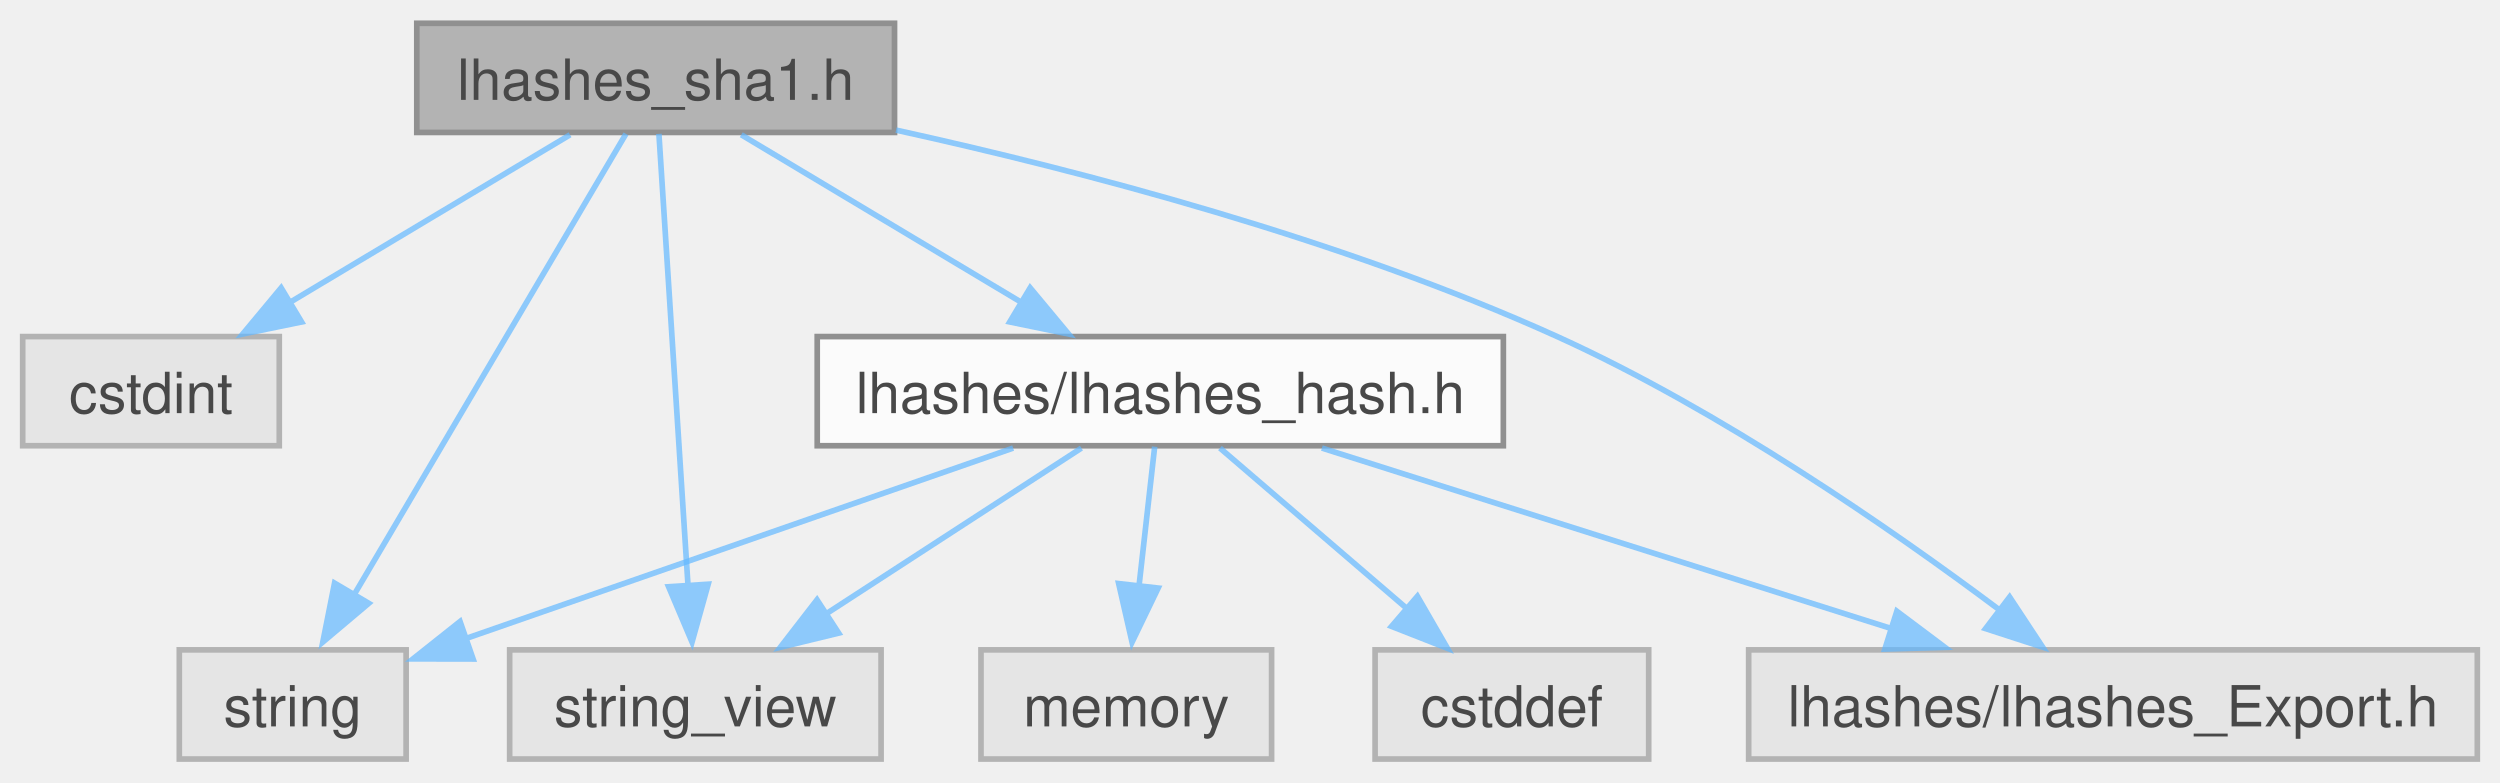
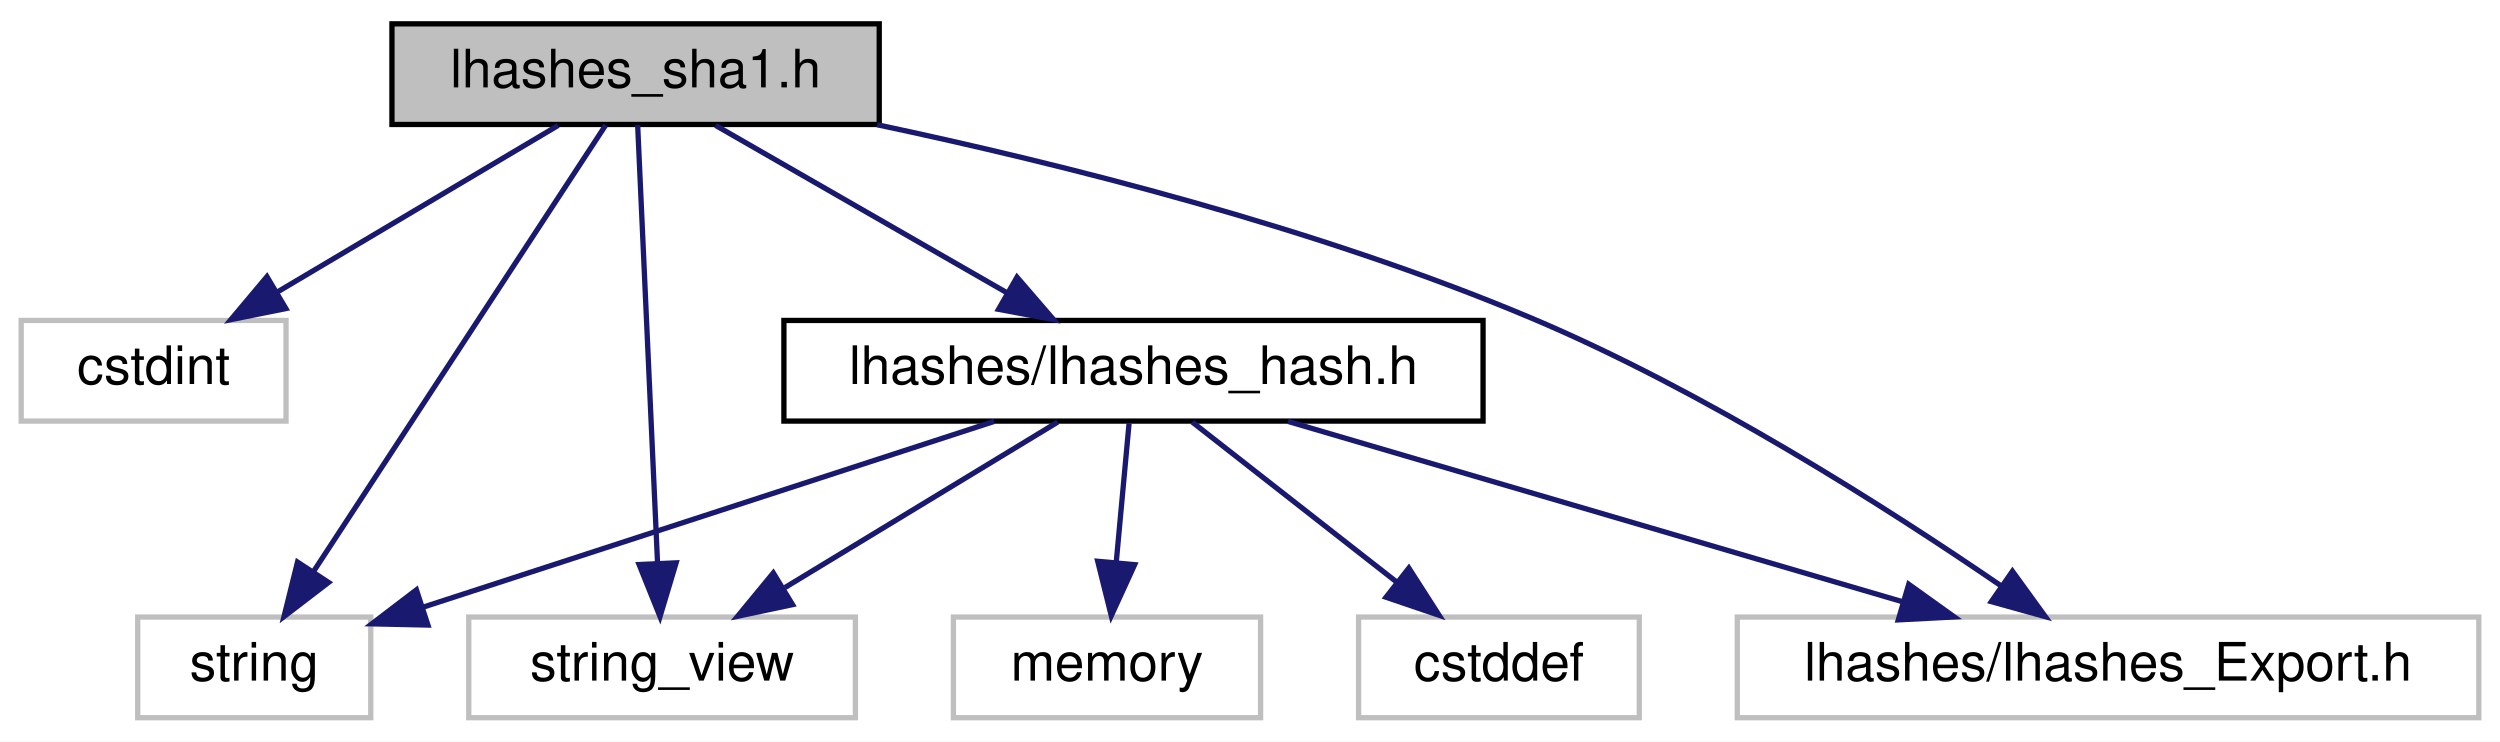
- <svg xmlns="http://www.w3.org/2000/svg" xmlns:xlink="http://www.w3.org/1999/xlink" width="441pt" height="138pt" viewBox="0.00 0.00 440.88 137.75">
-   <svg id="main" version="1.1" xml:space="preserve">
-     <style type="text/css">
- .node, .edge {opacity: 0.7;}
- .node.selected, .edge.selected {opacity: 1;}
- .edge:hover path { stroke: red; }
- .edge:hover polygon { stroke: red; fill: red; }
- </style>
-     <svg id="graph" class="graph">
-       <g id="graph0" class="graph" transform="scale(1 1) rotate(0) translate(4 133.75)">
-         <g id="Node000001" class="node">
-           <g id="a_Node000001">
-             <a xlink:title="This file defines the hash::SHA1 class.">
-               <polygon fill="#999999" stroke="#666666" points="153.75,-129.75 69.5,-129.75 69.5,-110.5 153.75,-110.5 153.75,-129.75" />
-               <text text-anchor="middle" x="111.62" y="-116.25" font-family="Helvetica,sans-Serif" font-size="10.00">lhashes_sha1.h</text>
-             </a>
-           </g>
-         </g>
-         <g id="Node000002" class="node">
-           <g id="a_Node000002">
-             <a xlink:title=" ">
-               <polygon fill="#e0e0e0" stroke="#999999" points="45.25,-74.5 0,-74.5 0,-55.25 45.25,-55.25 45.25,-74.5" />
-               <text text-anchor="middle" x="22.62" y="-61" font-family="Helvetica,sans-Serif" font-size="10.00">cstdint</text>
-             </a>
-           </g>
-         </g>
-         <g id="edge1_Node000001_Node000002" class="edge">
-           <g id="a_edge1_Node000001_Node000002">
-             <a xlink:title=" ">
-               <path fill="none" stroke="#63b8ff" d="M96.53,-110.09C82.97,-101.98 62.84,-89.93 47,-80.46" />
-               <polygon fill="#63b8ff" stroke="#63b8ff" points="49.18,-77.08 38.8,-74.95 45.58,-83.09 49.18,-77.08" />
-             </a>
-           </g>
-         </g>
-         <g id="Node000003" class="node">
-           <g id="a_Node000003">
-             <a xlink:title=" ">
-               <polygon fill="#e0e0e0" stroke="#999999" points="67.62,-19.25 27.62,-19.25 27.62,0 67.62,0 67.62,-19.25" />
-               <text text-anchor="middle" x="47.62" y="-5.75" font-family="Helvetica,sans-Serif" font-size="10.00">string</text>
-             </a>
-           </g>
-         </g>
-         <g id="edge2_Node000001_Node000003" class="edge">
-           <g id="a_edge2_Node000001_Node000003">
-             <a xlink:title=" ">
-               <path fill="none" stroke="#63b8ff" d="M106.39,-110.25C95.93,-92.52 72.29,-52.44 58.39,-28.88" />
-               <polygon fill="#63b8ff" stroke="#63b8ff" points="61.03,-27.46 52.93,-20.63 55,-31.02 61.03,-27.46" />
-             </a>
-           </g>
-         </g>
-         <g id="Node000004" class="node">
-           <g id="a_Node000004">
-             <a xlink:title=" ">
-               <polygon fill="#e0e0e0" stroke="#999999" points="151.38,-19.25 85.88,-19.25 85.88,0 151.38,0 151.38,-19.25" />
-               <text text-anchor="middle" x="118.62" y="-5.75" font-family="Helvetica,sans-Serif" font-size="10.00">string_view</text>
-             </a>
-           </g>
-         </g>
-         <g id="edge3_Node000001_Node000004" class="edge">
-           <g id="a_edge3_Node000001_Node000004">
-             <a xlink:title=" ">
-               <path fill="none" stroke="#63b8ff" d="M112.2,-110.25C113.32,-92.92 115.81,-54.23 117.34,-30.49" />
-               <polygon fill="#63b8ff" stroke="#63b8ff" points="120.89,-30.83 118.04,-20.63 113.91,-30.38 120.89,-30.83" />
-             </a>
-           </g>
-         </g>
-         <g id="Node000005" class="node">
-           <g id="a_Node000005">
-             <a xlink:title=" ">
-               <polygon fill="#e0e0e0" stroke="#999999" points="432.88,-19.25 304.38,-19.25 304.38,0 432.88,0 432.88,-19.25" />
-               <text text-anchor="middle" x="368.62" y="-5.75" font-family="Helvetica,sans-Serif" font-size="10.00">lhashes/lhashes_Export.h</text>
-             </a>
-           </g>
-         </g>
-         <g id="edge4_Node000001_Node000005" class="edge">
-           <g id="a_edge4_Node000001_Node000005">
-             <a xlink:title=" ">
-               <path fill="none" stroke="#63b8ff" d="M154.02,-110.91C186.78,-103.7 232.76,-91.66 270.62,-74.5 299.42,-61.44 329.44,-40.64 348.54,-26.35" />
-               <polygon fill="#63b8ff" stroke="#63b8ff" points="350.4,-28.57 356.23,-19.73 346.16,-23 350.4,-28.57" />
-             </a>
-           </g>
-         </g>
-         <g id="Node000006" class="node">
-           <g id="a_Node000006">
-             <a xlink:href="lhashes__hash_8h.html" target="_top" xlink:title="This file defines the hash::Hasher class and the hash::hash() free functions.">
-               <polygon fill="white" stroke="#666666" points="261.12,-74.5 140.12,-74.5 140.12,-55.25 261.12,-55.25 261.12,-74.5" />
-               <text text-anchor="middle" x="200.62" y="-61" font-family="Helvetica,sans-Serif" font-size="10.00">lhashes/lhashes_hash.h</text>
-             </a>
-           </g>
-         </g>
-         <g id="edge5_Node000001_Node000006" class="edge">
-           <g id="a_edge5_Node000001_Node000006">
-             <a xlink:title=" ">
-               <path fill="none" stroke="#63b8ff" d="M126.72,-110.09C140.28,-101.98 160.41,-89.93 176.25,-80.46" />
-               <polygon fill="#63b8ff" stroke="#63b8ff" points="177.67,-83.09 184.45,-74.95 174.07,-77.08 177.67,-83.09" />
-             </a>
-           </g>
-         </g>
-         <g id="edge7_Node000006_Node000003" class="edge">
-           <g id="a_edge7_Node000006_Node000003">
-             <a xlink:title=" ">
-               <path fill="none" stroke="#63b8ff" d="M174.67,-54.84C147.91,-45.53 106.21,-31.01 77.95,-21.18" />
-               <polygon fill="#63b8ff" stroke="#63b8ff" points="79.43,-17.64 68.83,-17.66 77.13,-24.25 79.43,-17.64" />
-             </a>
-           </g>
-         </g>
-         <g id="edge8_Node000006_Node000004" class="edge">
-           <g id="a_edge8_Node000006_Node000004">
-             <a xlink:title=" ">
-               <path fill="none" stroke="#63b8ff" d="M186.71,-54.84C174.35,-46.81 156.02,-34.91 141.5,-25.48" />
-               <polygon fill="#63b8ff" stroke="#63b8ff" points="143.9,-22.21 133.6,-19.7 140.08,-28.08 143.9,-22.21" />
-             </a>
-           </g>
-         </g>
-         <g id="edge10_Node000006_Node000005" class="edge">
-           <g id="a_edge10_Node000006_Node000005">
-             <a xlink:title=" ">
-               <path fill="none" stroke="#63b8ff" d="M229.12,-54.84C256.76,-46.08 298.9,-32.73 329.63,-22.98" />
-               <polygon fill="#63b8ff" stroke="#63b8ff" points="330.51,-26.06 338.99,-19.7 328.4,-19.39 330.51,-26.06" />
-             </a>
-           </g>
-         </g>
-         <g id="Node000007" class="node">
-           <g id="a_Node000007">
-             <a xlink:title=" ">
-               <polygon fill="#e0e0e0" stroke="#999999" points="286.75,-19.25 238.5,-19.25 238.5,0 286.75,0 286.75,-19.25" />
-               <text text-anchor="middle" x="262.62" y="-5.75" font-family="Helvetica,sans-Serif" font-size="10.00">cstddef</text>
-             </a>
-           </g>
-         </g>
-         <g id="edge6_Node000006_Node000007" class="edge">
-           <g id="a_edge6_Node000006_Node000007">
-             <a xlink:title=" ">
-               <path fill="none" stroke="#63b8ff" d="M211.14,-54.84C220.1,-47.15 233.2,-35.9 243.94,-26.68" />
-               <polygon fill="#63b8ff" stroke="#63b8ff" points="245.96,-28.7 251.26,-19.52 241.4,-23.39 245.96,-28.7" />
-             </a>
-           </g>
-         </g>
-         <g id="Node000008" class="node">
-           <g id="a_Node000008">
-             <a xlink:title=" ">
-               <polygon fill="#e0e0e0" stroke="#999999" points="220.25,-19.25 169,-19.25 169,0 220.25,0 220.25,-19.25" />
-               <text text-anchor="middle" x="194.62" y="-5.75" font-family="Helvetica,sans-Serif" font-size="10.00">memory</text>
-             </a>
-           </g>
-         </g>
-         <g id="edge9_Node000006_Node000008" class="edge">
-           <g id="a_edge9_Node000006_Node000008">
-             <a xlink:title=" ">
-               <path fill="none" stroke="#63b8ff" d="M199.63,-55.08C198.88,-48.42 197.82,-38.99 196.87,-30.53" />
-               <polygon fill="#63b8ff" stroke="#63b8ff" points="200.24,-30.15 195.64,-20.61 193.28,-30.94 200.24,-30.15" />
-             </a>
-           </g>
-         </g>
+ <svg xmlns="http://www.w3.org/2000/svg" xmlns:xlink="http://www.w3.org/1999/xlink" width="472pt" height="140pt" viewBox="0.00 0.00 472.00 140.00">
+   <g id="graph0" class="graph" transform="scale(1 1) rotate(0) translate(4 136)">
+     <polygon fill="white" stroke="transparent" points="-4,4 -4,-136 468,-136 468,4 -4,4" />
+     <g id="node1" class="node">
+       <g id="a_node1">
+         <a xlink:title="This file defines the hash::SHA1 class.">
+           <polygon fill="#bfbfbf" stroke="black" points="70,-112.5 70,-131.5 162,-131.5 162,-112.5 70,-112.5" />
+           <text text-anchor="middle" x="116" y="-119.5" font-family="Helvetica,sans-Serif" font-size="10.00">lhashes_sha1.h</text>
+         </a>
      </g>
-     </svg>
-   </svg>
-   <style type="text/css">
- 
- [data-mouse-over-selected='false'] { opacity: 0.7; }
- [data-mouse-over-selected='true']  { opacity: 1.0; }
- 
- </style>
+     </g>
+     <g id="node2" class="node">
+       <g id="a_node2">
+         <a xlink:title=" ">
+           <polygon fill="white" stroke="#bfbfbf" points="0,-56.5 0,-75.5 50,-75.5 50,-56.5 0,-56.5" />
+           <text text-anchor="middle" x="25" y="-63.5" font-family="Helvetica,sans-Serif" font-size="10.00">cstdint</text>
+         </a>
+       </g>
+     </g>
+     <g id="edge1" class="edge">
+       <path fill="none" stroke="midnightblue" d="M101.38,-112.32C87.05,-103.82 64.99,-90.73 48.25,-80.8" />
+       <polygon fill="midnightblue" stroke="midnightblue" points="49.97,-77.75 39.58,-75.65 46.4,-83.77 49.97,-77.75" />
+     </g>
+     <g id="node3" class="node">
+       <g id="a_node3">
+         <a xlink:title=" ">
+           <polygon fill="white" stroke="#bfbfbf" points="22,-0.5 22,-19.5 66,-19.5 66,-0.5 22,-0.5" />
+           <text text-anchor="middle" x="44" y="-7.5" font-family="Helvetica,sans-Serif" font-size="10.00">string</text>
+         </a>
+       </g>
+     </g>
+     <g id="edge2" class="edge">
+       <path fill="none" stroke="midnightblue" d="M110.35,-112.37C98.47,-94.22 70.71,-51.8 55.12,-27.99" />
+       <polygon fill="midnightblue" stroke="midnightblue" points="58.03,-26.04 49.62,-19.59 52.17,-29.88 58.03,-26.04" />
+     </g>
+     <g id="node4" class="node">
+       <g id="a_node4">
+         <a xlink:title=" ">
+           <polygon fill="white" stroke="#bfbfbf" points="84.5,-0.5 84.5,-19.5 157.5,-19.5 157.5,-0.5 84.5,-0.5" />
+           <text text-anchor="middle" x="121" y="-7.5" font-family="Helvetica,sans-Serif" font-size="10.00">string_view</text>
+         </a>
+       </g>
+     </g>
+     <g id="edge3" class="edge">
+       <path fill="none" stroke="midnightblue" d="M116.39,-112.37C117.2,-94.62 119.06,-53.67 120.15,-29.6" />
+       <polygon fill="midnightblue" stroke="midnightblue" points="123.65,-29.74 120.61,-19.59 116.66,-29.42 123.65,-29.74" />
+     </g>
+     <g id="node5" class="node">
+       <g id="a_node5">
+         <a xlink:title=" ">
+           <polygon fill="white" stroke="#bfbfbf" points="324,-0.5 324,-19.5 464,-19.5 464,-0.5 324,-0.5" />
+           <text text-anchor="middle" x="394" y="-7.5" font-family="Helvetica,sans-Serif" font-size="10.00">lhashes/lhashes_Export.h</text>
+         </a>
+       </g>
+     </g>
+     <g id="edge4" class="edge">
+       <path fill="none" stroke="midnightblue" d="M161.6,-112.45C196.28,-105.1 244.71,-92.98 285,-76 317.72,-62.21 352.44,-40.02 373.67,-25.48" />
+       <polygon fill="midnightblue" stroke="midnightblue" points="375.95,-28.15 382.17,-19.57 371.96,-22.41 375.95,-28.15" />
+     </g>
+     <g id="node6" class="node">
+       <g id="a_node6">
+         <a xlink:href="lhashes__hash_8h.html" target="_top" xlink:title="This file defines the hash::Hasher class and the hash::hash() free functions.">
+           <polygon fill="white" stroke="black" points="144,-56.5 144,-75.5 276,-75.5 276,-56.5 144,-56.5" />
+           <text text-anchor="middle" x="210" y="-63.5" font-family="Helvetica,sans-Serif" font-size="10.00">lhashes/lhashes_hash.h</text>
+         </a>
+       </g>
+     </g>
+     <g id="edge5" class="edge">
+       <path fill="none" stroke="midnightblue" d="M131.1,-112.32C145.9,-103.82 168.69,-90.73 185.98,-80.8" />
+       <polygon fill="midnightblue" stroke="midnightblue" points="188.01,-83.67 194.93,-75.65 184.52,-77.6 188.01,-83.67" />
+     </g>
+     <g id="edge7" class="edge">
+       <path fill="none" stroke="midnightblue" d="M183.7,-56.44C154.41,-46.92 107.09,-31.52 75.76,-21.33" />
+       <polygon fill="midnightblue" stroke="midnightblue" points="76.79,-17.99 66.2,-18.22 74.62,-24.64 76.79,-17.99" />
+     </g>
+     <g id="edge8" class="edge">
+       <path fill="none" stroke="midnightblue" d="M195.7,-56.32C181.82,-47.9 160.51,-34.97 144.2,-25.07" />
+       <polygon fill="midnightblue" stroke="midnightblue" points="145.63,-21.85 135.26,-19.65 142,-27.83 145.63,-21.85" />
+     </g>
+     <g id="edge10" class="edge">
+       <path fill="none" stroke="midnightblue" d="M239.16,-56.44C270.51,-47.24 320.53,-32.56 355.2,-22.39" />
+       <polygon fill="midnightblue" stroke="midnightblue" points="356.37,-25.69 364.98,-19.52 354.4,-18.97 356.37,-25.69" />
+     </g>
+     <g id="node7" class="node">
+       <g id="a_node7">
+         <a xlink:title=" ">
+           <polygon fill="white" stroke="#bfbfbf" points="252.5,-0.5 252.5,-19.5 305.5,-19.5 305.5,-0.5 252.5,-0.5" />
+           <text text-anchor="middle" x="279" y="-7.5" font-family="Helvetica,sans-Serif" font-size="10.00">cstddef</text>
+         </a>
+       </g>
+     </g>
+     <g id="edge6" class="edge">
+       <path fill="none" stroke="midnightblue" d="M221.09,-56.32C231.49,-48.18 247.26,-35.84 259.72,-26.09" />
+       <polygon fill="midnightblue" stroke="midnightblue" points="261.99,-28.75 267.71,-19.83 257.68,-23.24 261.99,-28.75" />
+     </g>
+     <g id="node8" class="node">
+       <g id="a_node8">
+         <a xlink:title=" ">
+           <polygon fill="white" stroke="#bfbfbf" points="176,-0.5 176,-19.5 234,-19.5 234,-0.5 176,-0.5" />
+           <text text-anchor="middle" x="205" y="-7.5" font-family="Helvetica,sans-Serif" font-size="10.00">memory</text>
+         </a>
+       </g>
+     </g>
+     <g id="edge9" class="edge">
+       <path fill="none" stroke="midnightblue" d="M209.17,-56.08C208.52,-49.01 207.58,-38.86 206.76,-29.99" />
+       <polygon fill="midnightblue" stroke="midnightblue" points="210.22,-29.39 205.81,-19.75 203.25,-30.03 210.22,-29.39" />
+     </g>
+   </g>
</svg>
